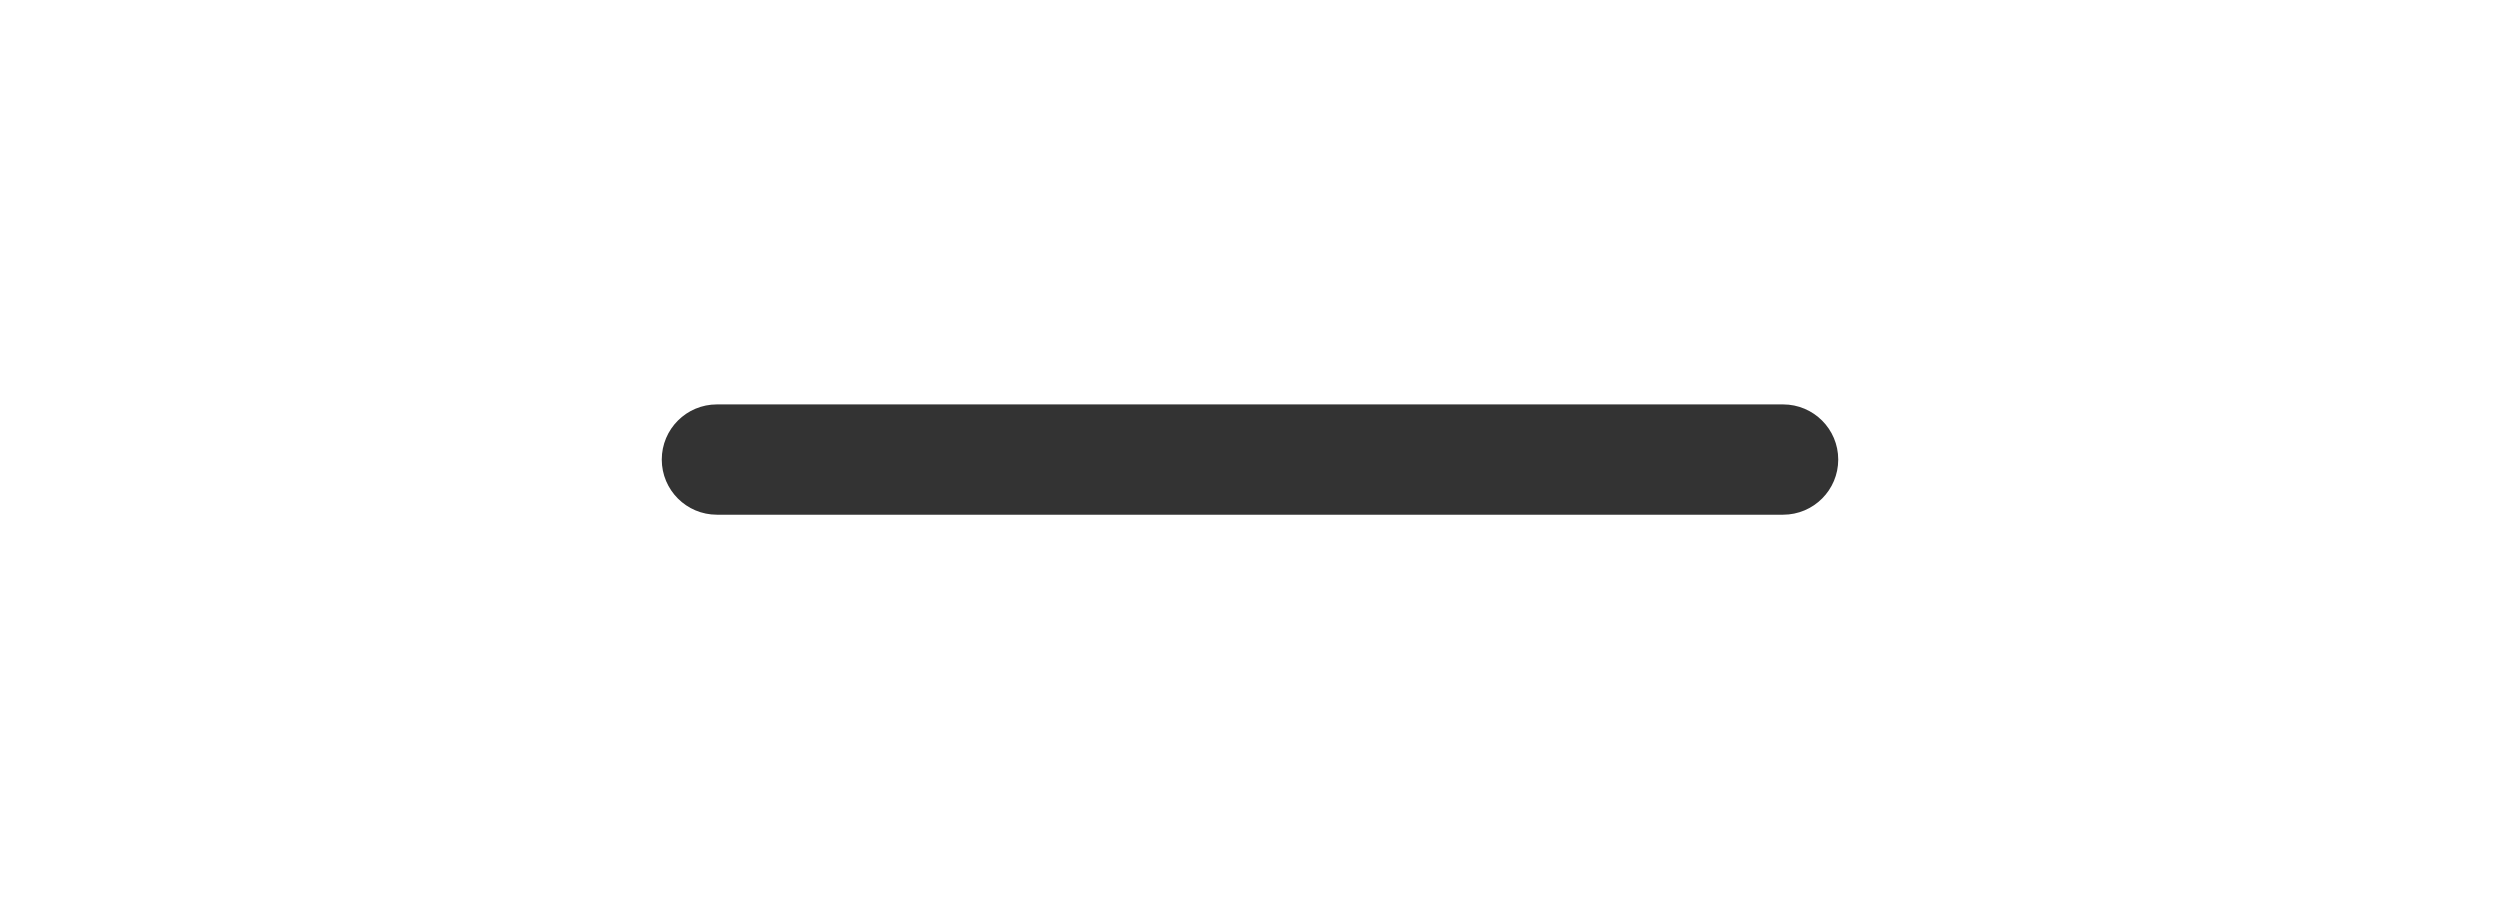
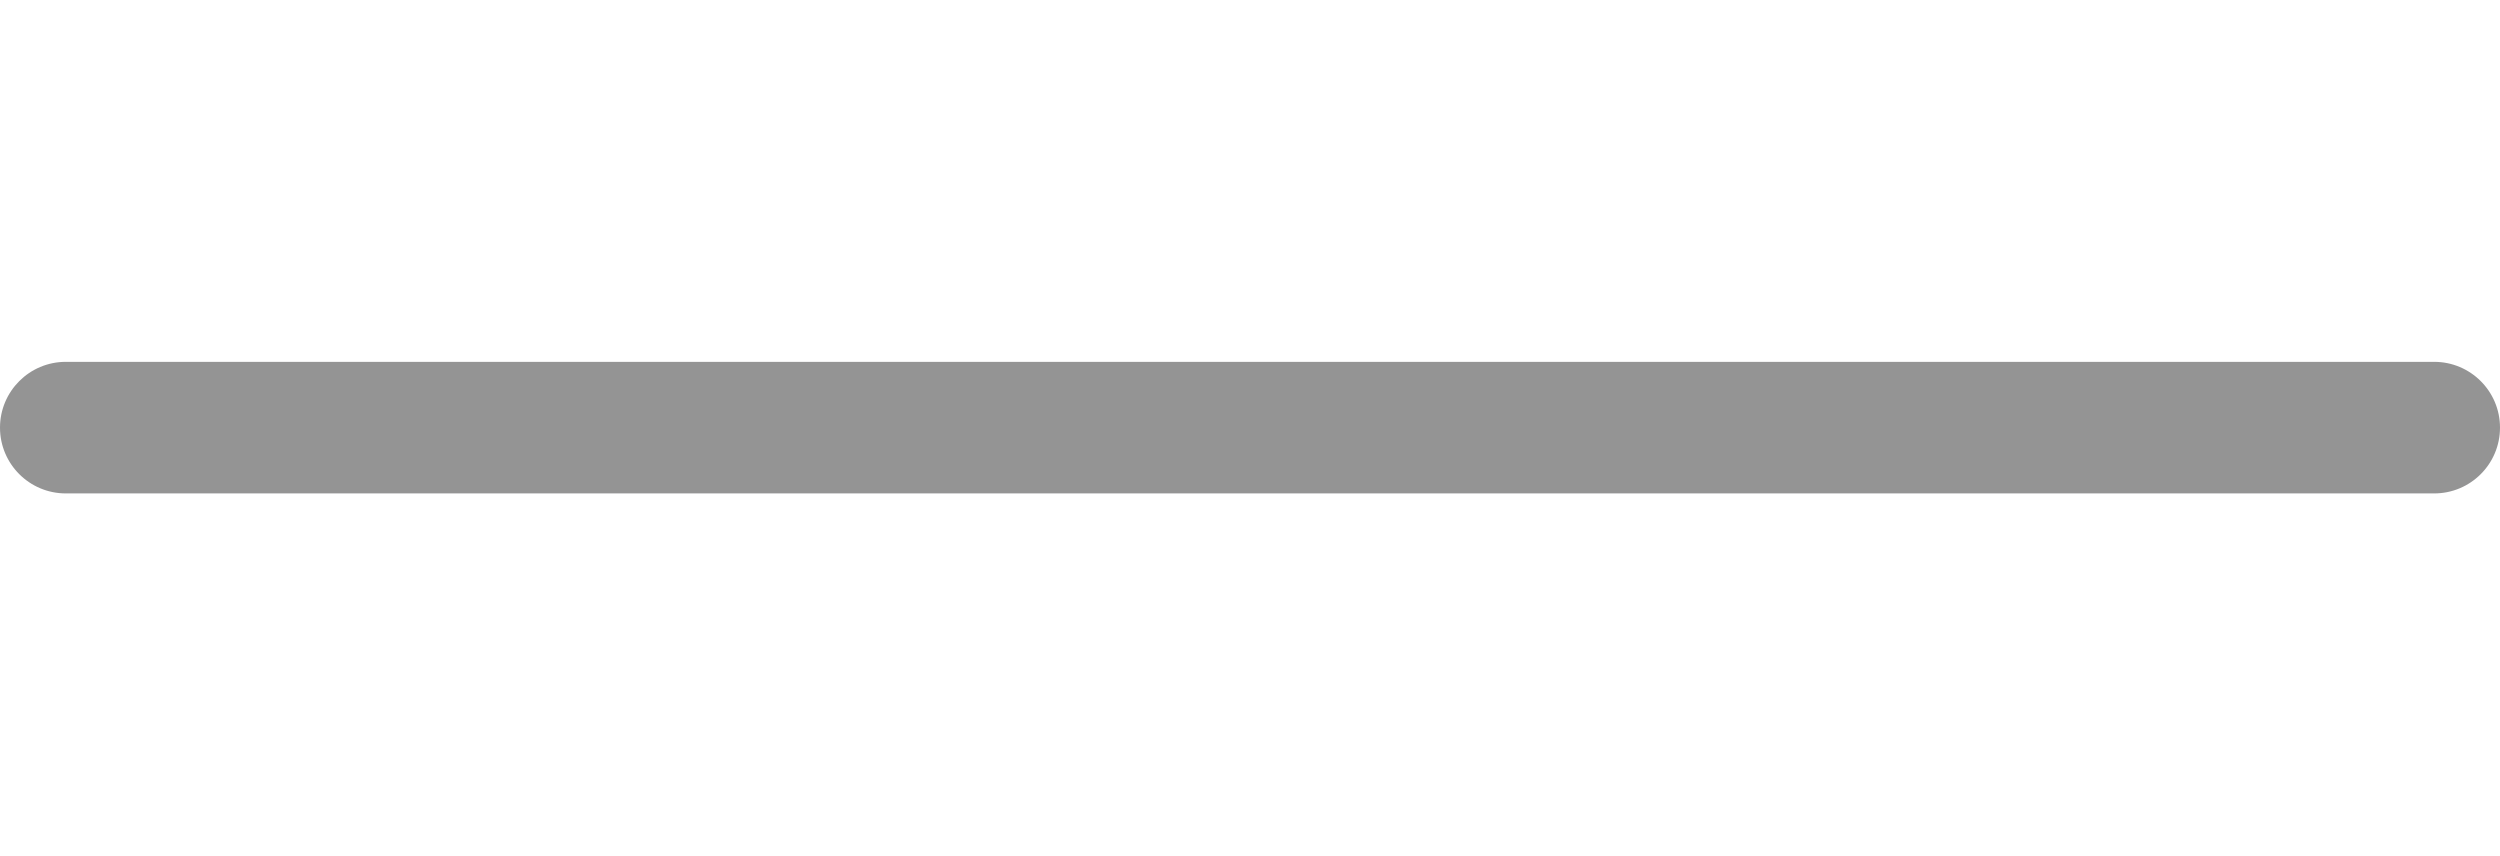
- <svg xmlns="http://www.w3.org/2000/svg" xmlns:xlink="http://www.w3.org/1999/xlink" width="68" height="25" id="svg11252" version="1.1">
-   <defs id="defs11254">
-     <radialGradient xlink:href="#linearGradient39563-4-2" id="radialGradient68155-2-3" gradientUnits="userSpaceOnUse" gradientTransform="matrix(1,0,0,0.3486842,-11,-156.1579)" cx="49" cy="488" fx="49" fy="488" r="38" />
-     <linearGradient id="linearGradient39563-4-2">
-       <stop style="stop-color:#ffffff;stop-opacity:1;" offset="0" id="stop39565-1-4" />
-       <stop style="stop-color:#ffffff;stop-opacity:0;" offset="1" id="stop39567-7-9" />
-     </linearGradient>
-     <radialGradient xlink:href="#linearGradient39573-6-1" id="radialGradient68157-0-8" gradientUnits="userSpaceOnUse" cx="50.5" cy="487.5" fx="50.5" fy="487.5" r="10.5" gradientTransform="matrix(1.285714,0,0,1.285714,-25.42857,-613.2857)" />
-     <linearGradient id="linearGradient39573-6-1">
-       <stop style="stop-color:#ffffff;stop-opacity:1;" offset="0" id="stop39575-5-6" />
-       <stop style="stop-color:#ffffff;stop-opacity:0;" offset="1" id="stop39577-1-2" />
-     </linearGradient>
-   </defs>
-   <rect style="opacity:1;fill:#333333;fill-opacity:1;stroke:none;stroke-width:0.481;stroke-opacity:0.502" id="rect1386" width="32" height="3" x="18" y="11" ry="1.5" />
+ <svg xmlns="http://www.w3.org/2000/svg" width="76" height="26">
+   <rect width="76" height="4" y="11" rx="2" fill="#29292a" style="opacity:0.5" />
</svg>
